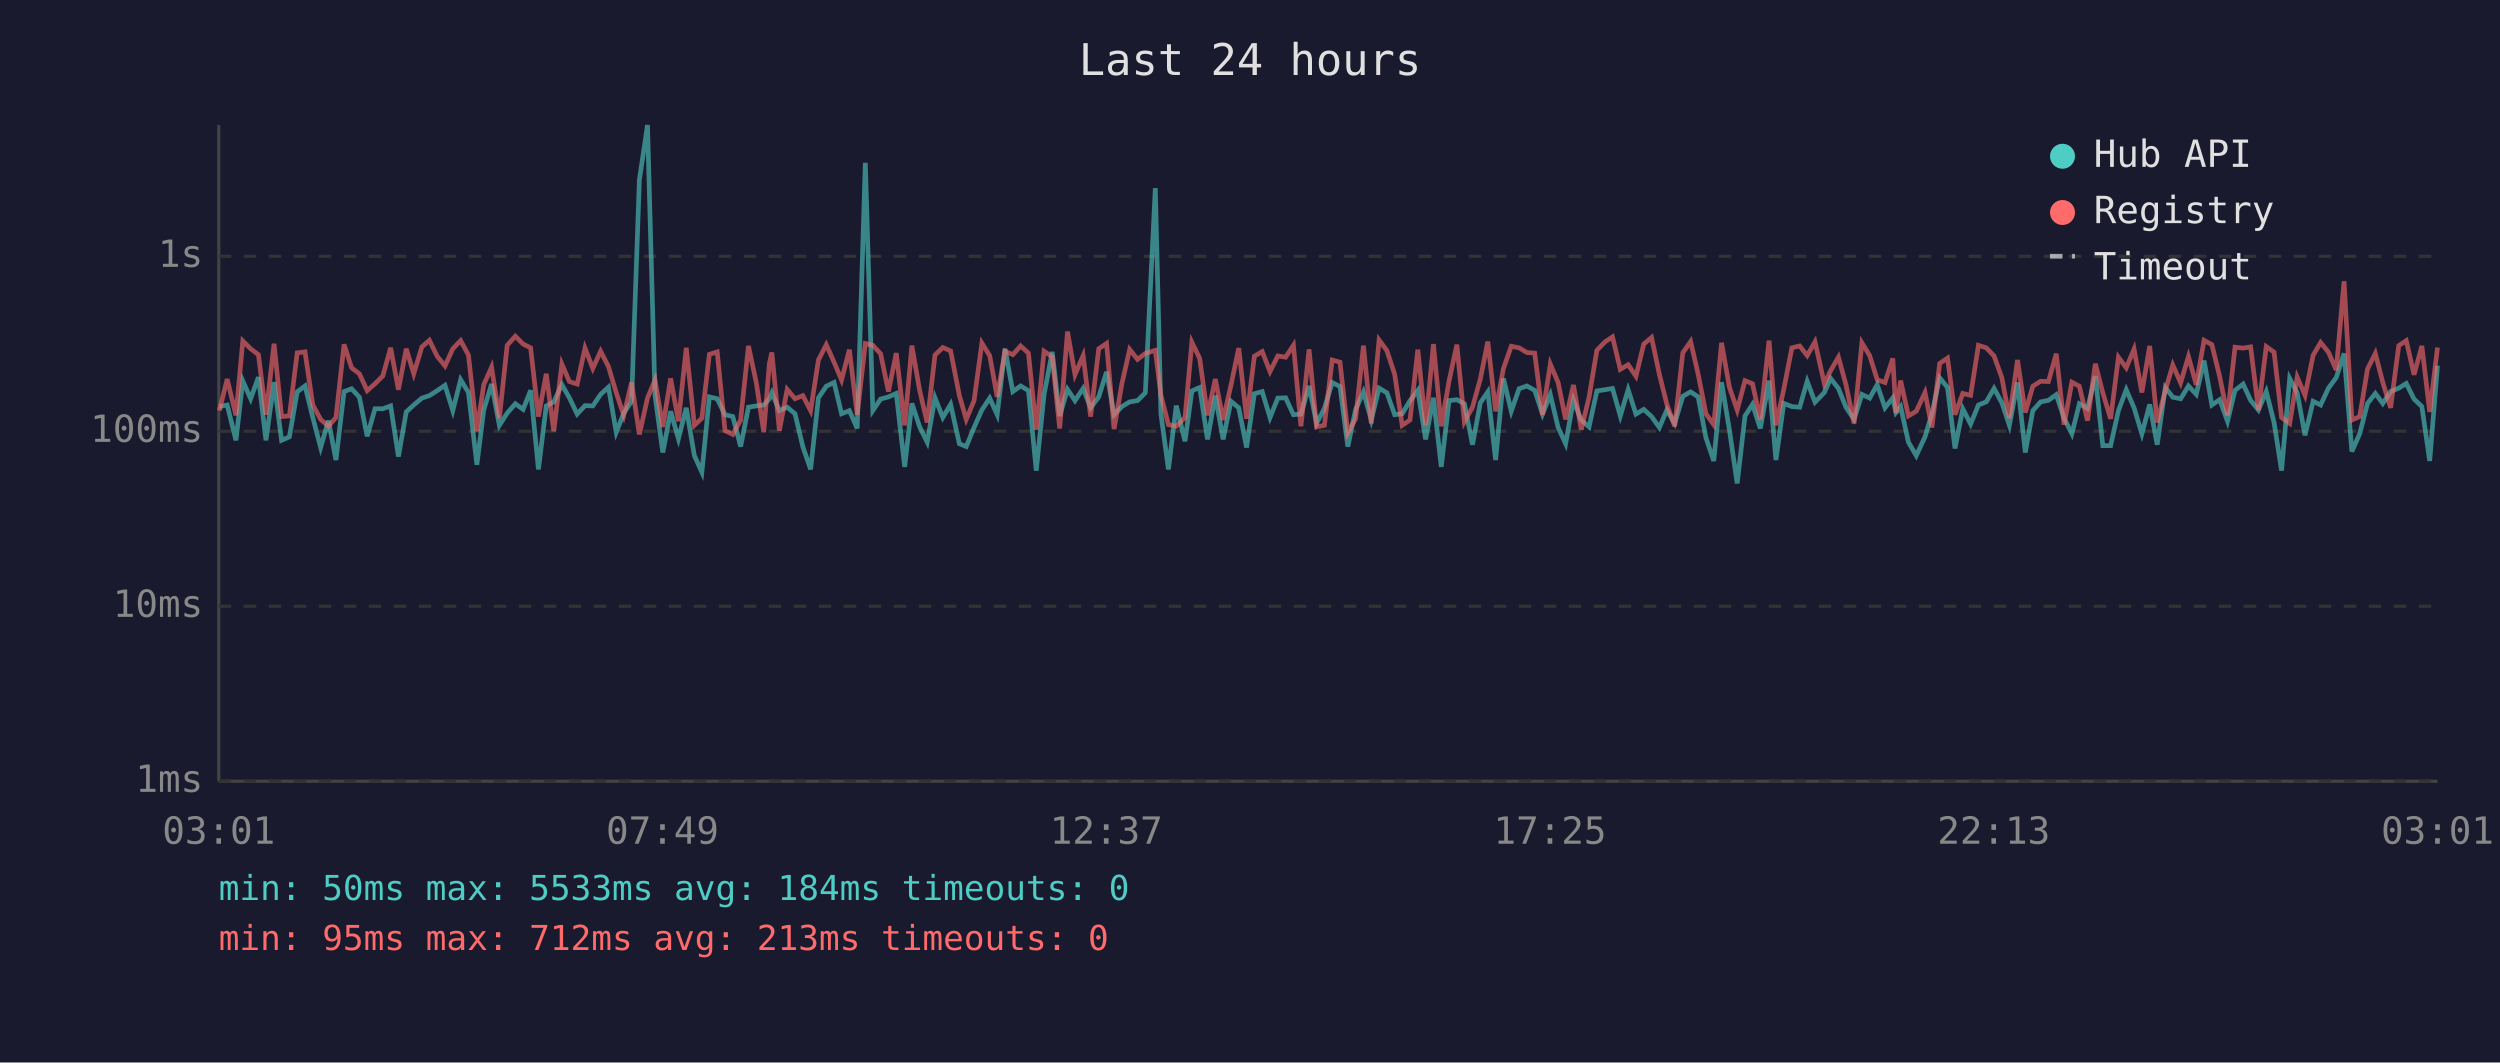
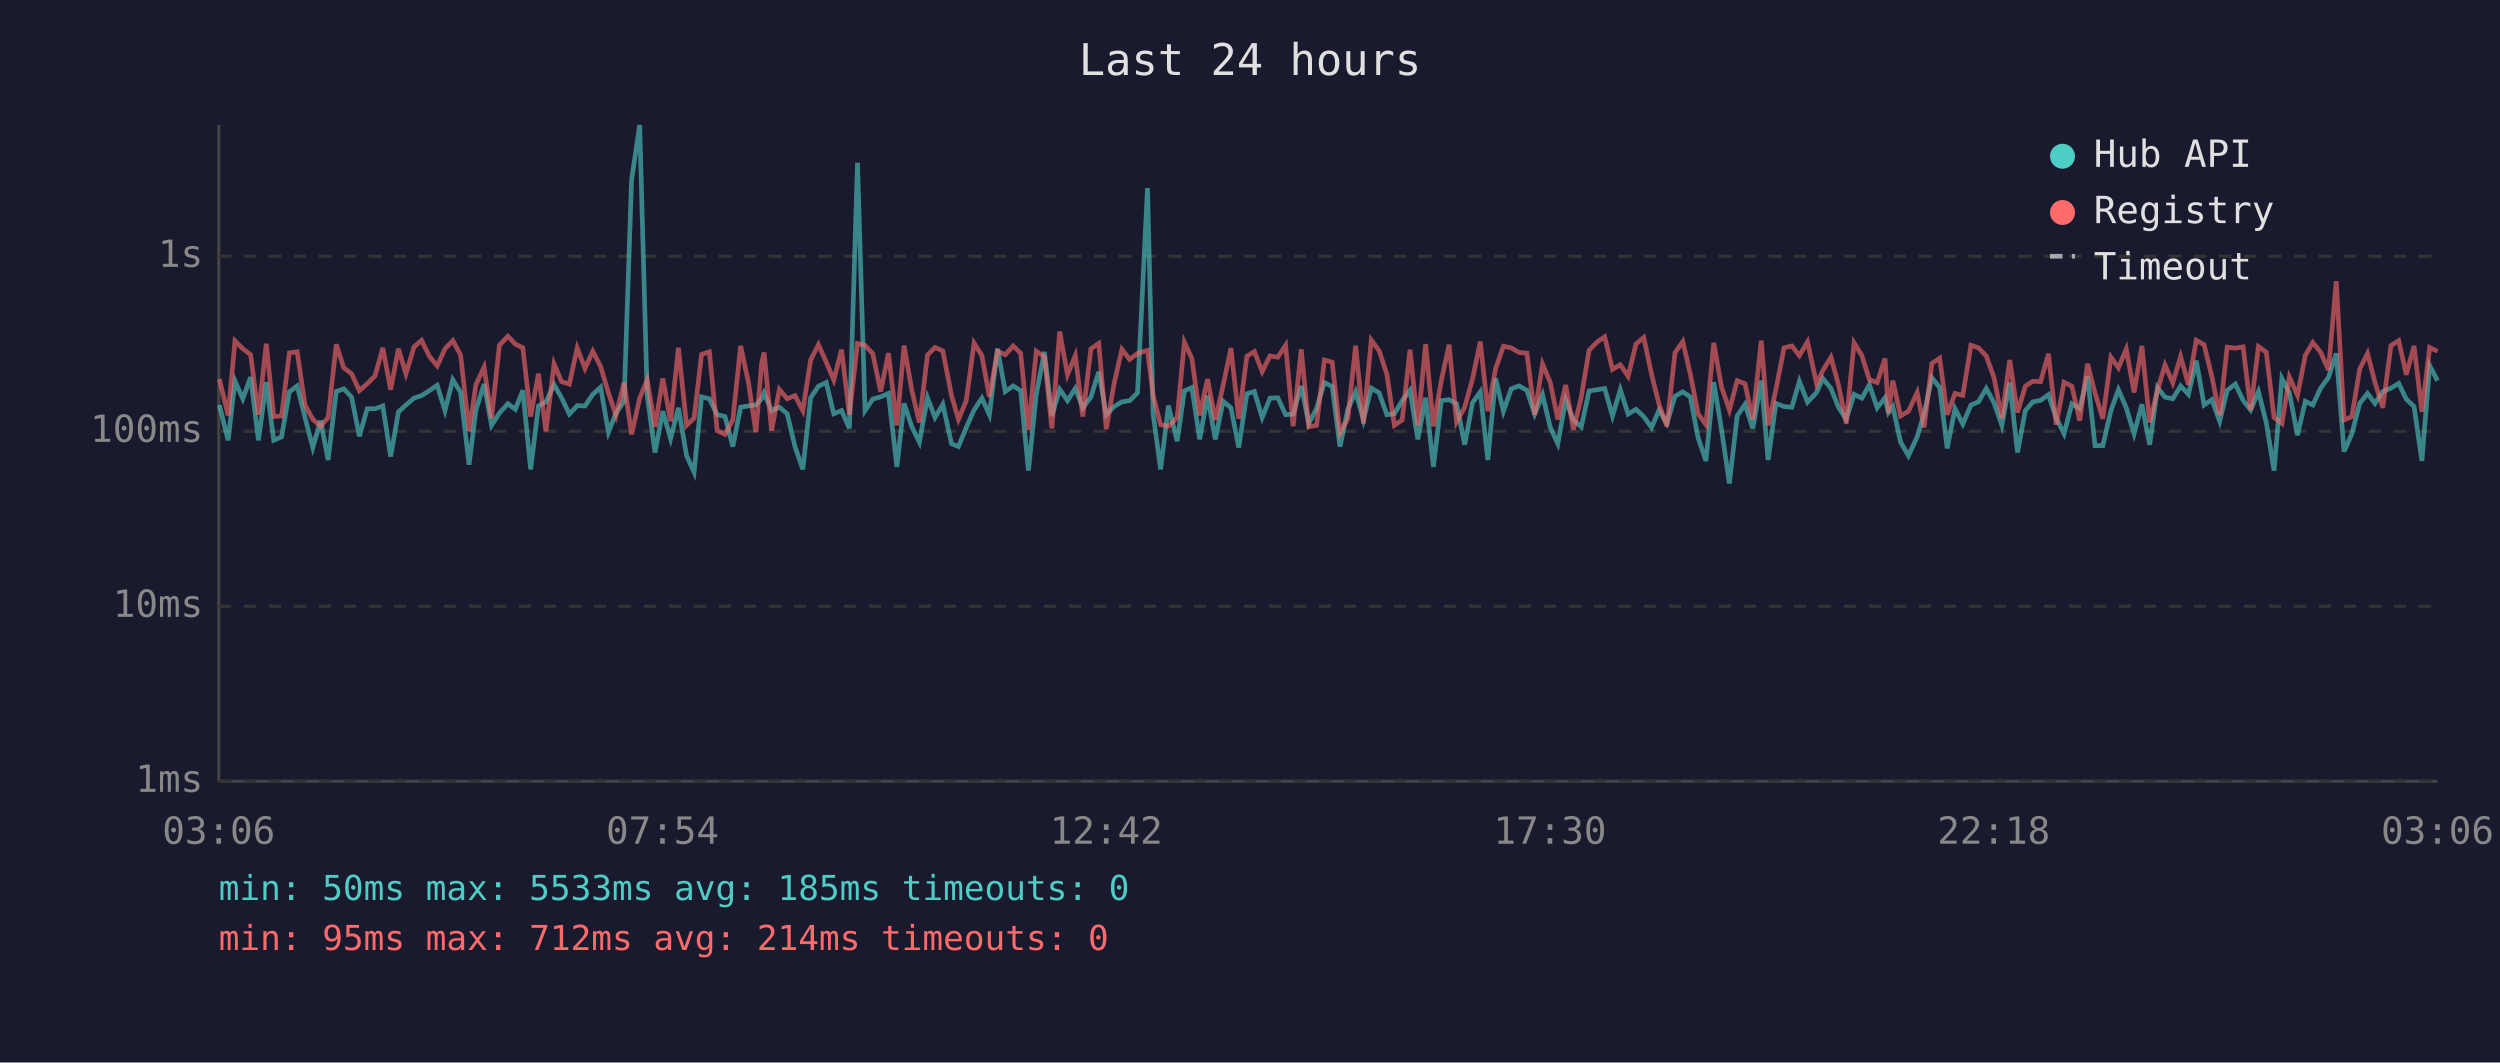
<svg xmlns="http://www.w3.org/2000/svg" viewBox="0 0 800 340" font-family="monospace" font-size="12">
  <rect width="800" height="340" fill="#1a1a2e" />
  <text x="400" y="24" fill="#e0e0e0" font-size="14" text-anchor="middle">Last 24 hours</text>
  <line x1="70" y1="40" x2="70" y2="250" stroke="#444" stroke-width="1" />
  <line x1="70" y1="250" x2="780" y2="250" stroke="#444" stroke-width="1" />
  <line x1="70" y1="250" x2="780" y2="250" stroke="#333" stroke-width="1" stroke-dasharray="4" />
  <text x="65" y="250" fill="#888" text-anchor="end" dominant-baseline="middle">1ms</text>
  <line x1="70" y1="194" x2="780" y2="194" stroke="#333" stroke-width="1" stroke-dasharray="4" />
  <text x="65" y="194" fill="#888" text-anchor="end" dominant-baseline="middle">10ms</text>
  <line x1="70" y1="138" x2="780" y2="138" stroke="#333" stroke-width="1" stroke-dasharray="4" />
  <text x="65" y="138" fill="#888" text-anchor="end" dominant-baseline="middle">100ms</text>
  <line x1="70" y1="82" x2="780" y2="82" stroke="#333" stroke-width="1" stroke-dasharray="4" />
  <text x="65" y="82" fill="#888" text-anchor="end" dominant-baseline="middle">1s</text>
-   <text x="70" y="270" fill="#888" text-anchor="middle">03:01</text>
-   <text x="212" y="270" fill="#888" text-anchor="middle">07:49</text>
-   <text x="354" y="270" fill="#888" text-anchor="middle">12:37</text>
-   <text x="496" y="270" fill="#888" text-anchor="middle">17:25</text>
-   <text x="638" y="270" fill="#888" text-anchor="middle">22:13</text>
-   <text x="780" y="270" fill="#888" text-anchor="middle">03:01</text>
-   <polyline points="70.2,130.1 72.7,129.6 75.5,140.9 77.7,121.9 80.2,127.6 82.7,120.7 85.1,140.9 87.7,122.3 90.1,140.9 92.6,139.8 95.1,125.4 97.6,123.5 100.1,133.6 102.6,143.2 105.1,134.6 107.5,147.2 110.1,125.3 112.5,124.4 115.0,127.1 117.5,139.6 120.0,130.8 122.5,130.8 125.0,129.9 127.5,146.1 130.0,131.8 132.4,129.6 135.0,127.4 137.4,126.6 139.9,125.0 142.4,123.3 144.9,131.4 147.4,121.5 149.9,125.6 152.6,148.7 154.8,131.2 157.3,122.9 159.8,136.1 162.3,132.2 164.9,129.2 167.4,131.0 169.8,124.9 172.3,150.2 174.8,129.9 177.2,128.6 179.8,123.1 182.2,127.3 184.7,132.5 187.2,129.8 189.7,129.9 192.2,126.2 194.7,123.9 197.2,138.3 199.6,132.2 202.1,128.4 204.6,57.6 207.2,40.0 209.6,126.5 212.1,144.8 214.6,131.6 217.1,140.4 219.6,130.5 222.2,145.8 224.6,151.1 227.0,127.0 229.5,127.6 232.0,132.7 234.5,133.3 237.0,142.9 239.5,130.3 242.0,129.9 244.4,129.6 246.2,127.6 247.0,125.7 249.4,131.4 251.9,130.3 254.4,132.4 256.9,142.9 259.4,150.2 261.9,127.3 264.4,123.6 266.9,122.4 269.3,132.4 271.8,131.4 274.3,137.1 276.9,52.1 279.3,131.4 281.8,127.7 284.3,127.0 286.8,125.9 289.5,149.4 291.8,129.1 294.3,136.6 296.7,141.5 299.2,127.3 301.7,133.6 304.2,129.4 307.0,142.0 309.2,142.9 311.7,136.8 314.2,131.2 316.7,127.4 319.1,132.7 321.6,111.6 324.1,125.3 326.6,123.5 329.1,125.0 331.6,150.6 334.1,126.3 336.7,112.6 339.1,133.1 341.6,124.6 344.0,128.2 346.6,124.3 349.0,130.5 351.6,127.0 354.1,119.0 356.5,132.7 359.0,130.1 361.5,128.6 364.0,128.2 366.5,125.7 369.7,60.2 371.5,132.5 373.9,150.2 376.4,129.8 379.2,141.2 381.4,125.1 383.9,124.0 386.4,140.6 388.9,126.6 391.4,140.6 393.9,128.4 396.4,130.5 398.9,143.2 401.4,126.0 403.9,125.3 406.4,133.6 408.9,127.4 411.4,127.3 413.9,132.7 416.3,132.5 418.9,123.5 421.3,135.5 423.8,130.7 426.3,122.4 428.8,123.7 431.3,142.9 433.8,131.0 436.3,125.4 438.8,134.4 441.3,124.2 443.8,125.7 446.3,132.7 448.7,132.4 451.2,128.2 453.7,124.9 456.2,140.6 458.7,127.3 461.2,149.4 463.7,128.2 466.2,127.9 468.6,129.2 471.2,142.3 473.7,128.9 476.1,125.4 478.6,147.2 481.1,121.1 483.6,131.6 486.1,124.4 488.6,123.5 491.1,124.9 493.6,132.5 496.1,126.3 498.6,136.8 501.0,142.0 503.5,128.1 506.0,134.4 508.5,136.6 511.0,125.1 513.6,124.7 516.0,124.3 518.5,133.1 521.0,124.7 523.5,132.5 526.0,131.0 528.5,133.3 531.0,136.8 533.4,131.2 535.9,135.5 538.5,126.8 541.0,125.4 543.4,127.0 545.9,140.1 548.4,147.5 550.9,122.3 553.4,137.5 555.9,154.7 558.4,133.1 560.8,129.4 563.3,137.1 566.1,121.8 568.3,147.2 570.8,129.1 573.4,130.1 575.9,130.3 578.3,122.0 580.8,128.7 583.8,125.6 585.8,121.1 588.3,124.3 590.7,130.3 593.3,134.2 595.8,126.2 598.3,127.4 600.7,123.1 603.2,130.5 605.7,127.3 606.7,132.0 608.2,130.1 610.7,141.5 613.2,145.8 616.0,139.8 618.2,132.4 620.7,120.9 623.2,124.0 625.6,143.5 628.1,130.8 630.6,135.7 633.1,129.6 635.6,128.6 638.1,124.3 640.6,128.9 643.0,136.1 645.6,122.4 648.1,144.8 650.5,131.4 653.0,128.6 655.5,128.1 658.0,126.3 660.5,133.8 663.0,138.8 665.4,129.2 668.0,130.7 670.5,120.4 672.9,142.6 675.4,142.6 677.9,131.4 680.4,124.7 682.9,130.5 685.4,138.8 687.9,129.4 690.3,142.3 692.9,124.0 695.3,127.1 697.8,127.6 700.3,123.5 702.8,126.2 705.3,115.4 707.8,129.6 710.3,127.9 712.8,134.8 715.2,124.9 717.8,122.9 720.2,128.1 722.7,131.2 725.2,125.3 727.7,135.2 730.1,150.6 732.7,121.1 735.1,125.7 737.6,139.3 740.2,128.4 742.6,129.6 745.1,124.2 747.6,120.8 750.1,113.1 752.6,144.5 755.1,138.8 757.6,129.1 760.1,125.9 762.5,129.1 765.0,125.3 767.6,124.2 770.0,122.7 772.5,127.7 775.0,130.1 777.5,147.5 780.0,117.0" fill="none" stroke="#4ecdc4" stroke-width="1.5" opacity="0.6" />
-   <polyline points="70.2,131.4 72.7,121.3 75.5,132.9 77.7,109.1 80.2,111.6 82.7,113.5 85.1,132.7 87.7,110.0 90.1,133.3 92.6,133.1 95.1,112.9 97.6,112.6 100.1,129.6 102.6,134.2 105.1,136.4 107.5,133.6 110.1,110.2 112.5,117.7 115.0,119.6 117.5,125.0 120.0,122.8 122.5,120.3 125.0,111.3 127.5,124.7 130.0,111.6 132.4,119.6 135.0,111.0 137.4,108.9 139.9,114.0 142.4,117.1 144.9,111.6 147.4,109.0 149.9,113.6 152.6,138.0 154.8,123.1 157.3,117.5 159.8,133.8 162.3,110.5 164.9,107.6 167.4,110.1 169.8,111.3 172.3,133.3 174.8,119.6 177.2,138.0 179.8,116.5 182.2,122.1 184.7,122.9 187.2,111.4 189.7,117.9 192.2,112.4 194.7,117.3 197.2,125.7 199.6,132.9 202.1,122.4 204.6,139.0 207.2,127.4 209.6,121.6 212.1,136.6 214.6,121.1 217.1,134.8 219.6,111.3 222.2,136.1 224.6,133.8 227.0,113.4 229.5,112.6 232.0,137.8 234.5,139.0 237.0,134.4 239.5,110.7 242.0,122.4 244.4,138.3 246.2,116.3 247.0,112.8 249.4,137.8 251.9,124.6 254.4,127.6 256.9,126.6 259.4,131.4 261.9,115.2 264.4,110.3 266.9,115.9 269.3,121.6 271.8,111.9 274.3,132.7 276.9,109.9 279.3,110.5 281.8,113.2 284.3,125.3 286.8,113.0 289.5,136.1 291.8,110.6 294.3,125.0 296.7,135.2 299.2,113.6 301.7,111.2 304.2,112.3 307.0,126.6 309.2,134.2 311.7,128.2 314.2,109.8 316.7,113.8 319.1,127.0 321.6,112.4 324.1,113.5 326.6,110.7 329.1,113.0 331.6,137.5 334.1,112.4 336.7,114.2 339.1,137.1 341.6,106.1 344.0,119.9 346.6,113.8 349.0,133.3 351.6,111.6 354.1,109.9 356.5,137.3 359.0,122.8 361.5,111.8 364.0,115.0 366.5,113.1 369.7,112.1 371.5,126.5 373.9,135.9 376.4,136.4 379.2,133.6 381.4,109.5 383.9,114.7 386.4,132.9 388.9,121.3 391.4,134.4 393.9,123.3 396.4,111.4 398.9,134.0 401.4,114.0 403.9,112.5 406.4,118.9 408.9,113.9 411.4,114.3 413.9,110.5 416.3,136.4 418.9,111.8 421.3,136.6 423.8,136.1 426.3,115.2 428.8,115.9 431.3,138.5 433.8,134.0 436.3,110.6 438.8,135.5 441.3,108.8 443.8,112.2 446.3,119.8 448.7,136.1 451.2,134.4 453.7,111.9 456.2,136.1 458.7,110.1 461.2,136.4 463.7,121.9 466.2,110.3 468.6,135.0 471.2,130.3 473.7,121.3 476.1,109.3 478.6,131.6 481.1,117.9 483.6,110.8 486.1,111.3 488.6,112.8 491.1,113.0 493.6,132.7 496.1,116.5 498.6,122.4 501.0,134.2 503.5,123.2 506.0,137.5 508.5,127.1 511.0,112.1 513.6,109.4 516.0,107.8 518.5,118.2 521.0,116.7 523.5,120.4 526.0,110.1 528.5,108.0 531.0,119.8 533.4,129.4 535.9,136.4 538.5,112.9 541.0,109.3 543.4,119.7 545.9,132.4 548.4,135.9 550.9,109.7 553.4,123.9 555.9,131.2 558.4,121.8 560.8,122.8 563.3,134.2 566.1,109.0 568.3,136.1 570.8,124.6 573.4,111.3 575.9,110.7 578.3,113.8 580.8,109.4 583.8,122.8 585.8,118.6 588.3,114.3 590.7,123.1 593.3,135.5 595.8,109.7 598.3,113.8 600.7,121.5 603.2,122.4 605.7,114.7 606.7,132.2 608.2,121.8 610.7,133.1 613.2,131.6 616.0,125.6 618.2,136.8 620.7,116.3 623.2,114.6 625.6,132.7 628.1,125.9 630.6,126.5 633.1,110.5 635.6,111.3 638.1,113.9 640.6,120.9 643.0,133.8 645.6,115.2 648.1,132.0 650.5,123.6 653.0,122.0 655.5,122.1 658.0,113.2 660.5,135.9 663.0,122.3 665.4,123.6 668.0,134.6 670.5,116.4 672.9,125.7 675.4,134.0 677.9,114.3 680.4,117.7 682.9,111.7 685.4,125.6 687.9,110.7 690.3,135.2 692.9,124.9 695.3,116.8 697.8,122.5 700.3,114.1 702.8,123.1 705.3,108.9 707.8,110.3 710.3,120.5 712.8,132.9 715.2,111.1 717.8,111.4 720.2,111.0 722.7,131.2 725.2,110.9 727.7,112.7 730.1,133.6 732.7,135.5 735.1,120.7 737.6,126.5 740.2,113.7 742.6,109.6 745.1,112.7 747.6,118.4 750.1,90.0 752.6,134.4 755.1,133.3 757.6,118.1 760.1,113.1 762.5,122.4 765.0,130.5 767.6,110.6 770.0,109.0 772.5,119.9 775.0,110.7 777.5,131.8 780.0,111.2" fill="none" stroke="#ff6b6b" stroke-width="1.5" opacity="0.6" />
+   <text x="70" y="270" fill="#888" text-anchor="middle">03:06</text>
+   <text x="212" y="270" fill="#888" text-anchor="middle">07:54</text>
+   <text x="354" y="270" fill="#888" text-anchor="middle">12:42</text>
+   <text x="496" y="270" fill="#888" text-anchor="middle">17:30</text>
+   <text x="638" y="270" fill="#888" text-anchor="middle">22:18</text>
+   <text x="780" y="270" fill="#888" text-anchor="middle">03:06</text>
+   <polyline points="70.2,129.6 73.0,140.9 75.2,121.9 77.7,127.6 80.2,120.7 82.7,140.9 85.2,122.3 87.6,140.9 90.1,139.8 92.6,125.4 95.1,123.5 97.6,133.6 100.1,143.2 102.6,134.6 105.0,147.2 107.6,125.3 110.0,124.4 112.5,127.1 115.0,139.6 117.5,130.8 120.0,130.8 122.5,129.9 125.0,146.1 127.5,131.8 129.9,129.6 132.5,127.4 134.9,126.6 137.4,125.0 139.9,123.3 142.4,131.4 144.9,121.5 147.4,125.6 150.1,148.7 152.3,131.2 154.9,122.9 157.3,136.1 159.8,132.2 162.5,129.2 164.9,131.0 167.3,124.9 169.8,150.2 172.3,129.9 174.7,128.6 177.3,123.1 179.7,127.3 182.2,132.5 184.7,129.8 187.2,129.9 189.7,126.2 192.2,123.9 194.7,138.3 197.1,132.2 199.7,128.4 202.1,57.6 204.7,40.0 207.1,126.5 209.6,144.8 212.1,131.6 214.6,140.4 217.1,130.5 219.7,145.8 222.1,151.1 224.5,127.0 227.0,127.6 229.5,132.7 232.0,133.3 234.5,142.9 237.0,130.3 239.5,129.9 241.9,129.6 243.7,127.6 244.5,125.7 246.9,131.4 249.4,130.3 251.9,132.4 254.4,142.9 256.9,150.2 259.4,127.3 261.9,123.6 264.4,122.4 266.8,132.4 269.3,131.4 271.8,137.1 274.4,52.1 276.8,131.4 279.3,127.7 281.8,127.0 284.3,125.9 287.0,149.4 289.3,129.1 291.8,136.6 294.2,141.5 296.8,127.3 299.2,133.6 301.7,129.4 304.5,142.0 306.7,142.9 309.2,136.8 311.7,131.2 314.2,127.4 316.6,132.7 319.2,111.6 321.7,125.3 324.2,123.5 326.6,125.0 329.1,150.6 331.6,126.3 334.2,112.6 336.6,133.1 339.1,124.6 341.6,128.2 344.1,124.3 346.5,130.5 349.1,127.0 351.6,119.0 354.0,132.7 356.5,130.1 359.0,128.6 361.5,128.2 364.0,125.7 367.2,60.2 369.0,132.5 371.4,150.2 373.9,129.8 376.7,141.2 379.0,125.1 381.4,124.0 383.9,140.6 386.4,126.6 388.9,140.6 391.4,128.4 393.9,130.5 396.4,143.2 399.0,126.0 401.4,125.3 403.9,133.6 406.4,127.4 408.9,127.3 411.4,132.7 413.8,132.5 416.4,123.5 418.8,135.5 421.3,130.7 423.8,122.4 426.3,123.7 428.8,142.9 431.3,131.0 433.8,125.4 436.3,134.4 438.8,124.2 441.3,125.7 443.8,132.7 446.2,132.4 448.7,128.2 451.2,124.9 453.7,140.6 456.2,127.3 458.7,149.4 461.2,128.2 463.7,127.9 466.1,129.2 468.7,142.3 471.2,128.9 473.7,125.4 476.1,147.2 478.6,121.1 481.1,131.6 483.6,124.4 486.1,123.5 488.6,124.9 491.1,132.5 493.6,126.3 496.1,136.8 498.5,142.0 501.0,128.1 503.5,134.4 506.0,136.6 508.5,125.1 511.1,124.7 513.5,124.3 516.0,133.1 518.5,124.7 521.0,132.5 523.5,131.0 526.0,133.3 528.5,136.8 530.9,131.2 533.4,135.5 536.0,126.8 538.5,125.4 540.9,127.0 543.4,140.1 545.9,147.5 548.4,122.3 550.9,137.5 553.4,154.7 555.9,133.1 558.4,129.4 560.9,137.1 563.6,121.8 565.8,147.2 568.3,129.1 570.9,130.1 573.4,130.3 575.8,122.0 578.4,128.7 581.3,125.6 583.3,121.1 585.9,124.3 588.3,130.3 590.8,134.2 593.3,126.2 595.8,127.4 598.2,123.1 600.7,130.5 603.2,127.3 604.3,132.0 605.7,130.1 608.2,141.5 610.7,145.8 613.5,139.8 615.7,132.4 618.2,120.9 620.7,124.0 623.1,143.5 625.6,130.8 628.1,135.7 630.7,129.6 633.1,128.6 635.6,124.3 638.1,128.9 640.6,136.1 643.1,122.4 645.6,144.8 648.1,131.4 650.5,128.6 653.0,128.1 655.5,126.3 658.0,133.8 660.5,138.8 663.0,129.2 665.5,130.7 668.0,120.4 670.4,142.6 672.9,142.6 675.5,131.4 677.9,124.7 680.4,130.5 682.9,138.8 685.4,129.4 687.9,142.3 690.4,124.0 692.8,127.1 695.3,127.6 697.8,123.5 700.3,126.2 702.8,115.4 705.3,129.6 707.8,127.9 710.3,134.8 712.7,124.9 715.3,122.9 717.8,128.1 720.2,131.2 722.7,125.3 725.2,135.2 727.7,150.6 730.2,121.1 732.6,125.7 735.2,139.3 737.7,128.4 740.1,129.6 742.6,124.2 745.1,120.8 747.6,113.1 750.1,144.5 752.6,138.8 755.1,129.1 757.6,125.9 760.0,129.1 762.5,125.3 765.1,124.2 767.6,122.7 770.0,127.7 772.5,130.1 775.0,147.5 777.5,117.0 780.0,121.8" fill="none" stroke="#4ecdc4" stroke-width="1.5" opacity="0.6" />
+   <polyline points="70.2,121.3 73.0,132.9 75.2,109.1 77.7,111.6 80.2,113.5 82.7,132.7 85.2,110.0 87.6,133.3 90.1,133.1 92.6,112.9 95.1,112.6 97.6,129.6 100.1,134.2 102.6,136.4 105.0,133.6 107.6,110.2 110.0,117.7 112.5,119.6 115.0,125.0 117.5,122.8 120.0,120.3 122.5,111.3 125.0,124.7 127.5,111.6 129.9,119.6 132.5,111.0 134.9,108.9 137.4,114.0 139.9,117.1 142.4,111.6 144.9,109.0 147.4,113.6 150.1,138.0 152.3,123.1 154.9,117.5 157.3,133.8 159.8,110.5 162.5,107.6 164.9,110.1 167.3,111.3 169.8,133.3 172.3,119.6 174.7,138.0 177.3,116.5 179.7,122.1 182.2,122.9 184.7,111.4 187.2,117.9 189.7,112.4 192.2,117.3 194.7,125.7 197.1,132.9 199.7,122.4 202.1,139.0 204.7,127.4 207.1,121.6 209.6,136.6 212.1,121.1 214.6,134.8 217.1,111.3 219.7,136.1 222.1,133.8 224.5,113.4 227.0,112.6 229.5,137.8 232.0,139.0 234.5,134.4 237.0,110.7 239.5,122.4 241.9,138.3 243.7,116.3 244.5,112.8 246.9,137.8 249.4,124.6 251.9,127.6 254.4,126.6 256.9,131.4 259.4,115.2 261.9,110.3 264.4,115.9 266.8,121.6 269.3,111.9 271.8,132.7 274.4,109.9 276.8,110.5 279.3,113.2 281.8,125.3 284.3,113.0 287.0,136.1 289.3,110.6 291.8,125.0 294.2,135.2 296.8,113.6 299.2,111.2 301.7,112.3 304.5,126.6 306.7,134.2 309.2,128.2 311.7,109.8 314.2,113.8 316.6,127.0 319.2,112.4 321.7,113.5 324.2,110.7 326.6,113.0 329.1,137.5 331.6,112.4 334.2,114.2 336.6,137.1 339.1,106.1 341.6,119.9 344.1,113.8 346.5,133.3 349.1,111.6 351.6,109.9 354.0,137.3 356.5,122.8 359.0,111.8 361.5,115.0 364.0,113.1 367.2,112.1 369.0,126.5 371.4,135.9 373.9,136.4 376.7,133.6 379.0,109.5 381.4,114.7 383.9,132.9 386.4,121.3 388.9,134.4 391.4,123.3 393.9,111.4 396.4,134.0 399.0,114.0 401.4,112.5 403.9,118.9 406.4,113.9 408.9,114.3 411.4,110.5 413.8,136.4 416.4,111.8 418.8,136.6 421.3,136.1 423.8,115.2 426.3,115.9 428.8,138.5 431.3,134.0 433.8,110.6 436.3,135.5 438.8,108.8 441.3,112.2 443.8,119.8 446.2,136.1 448.7,134.4 451.2,111.9 453.7,136.1 456.2,110.1 458.7,136.4 461.2,121.9 463.7,110.3 466.1,135.0 468.7,130.3 471.2,121.3 473.7,109.3 476.1,131.6 478.6,117.9 481.1,110.8 483.6,111.3 486.1,112.8 488.6,113.0 491.1,132.7 493.6,116.5 496.1,122.4 498.5,134.2 501.0,123.2 503.5,137.5 506.0,127.1 508.5,112.1 511.1,109.4 513.5,107.8 516.0,118.2 518.5,116.7 521.0,120.4 523.5,110.1 526.0,108.0 528.5,119.8 530.9,129.4 533.4,136.4 536.0,112.9 538.5,109.3 540.9,119.7 543.4,132.4 545.9,135.9 548.4,109.7 550.9,123.9 553.4,131.2 555.9,121.8 558.4,122.8 560.9,134.2 563.6,109.0 565.8,136.1 568.3,124.6 570.9,111.3 573.4,110.7 575.8,113.8 578.4,109.4 581.3,122.8 583.3,118.6 585.9,114.3 588.3,123.1 590.8,135.5 593.3,109.7 595.8,113.8 598.2,121.5 600.7,122.4 603.2,114.7 604.3,132.2 605.7,121.8 608.2,133.1 610.7,131.6 613.5,125.6 615.7,136.8 618.2,116.3 620.7,114.6 623.1,132.7 625.6,125.9 628.1,126.5 630.7,110.5 633.1,111.3 635.6,113.9 638.1,120.9 640.6,133.8 643.1,115.2 645.6,132.0 648.1,123.6 650.5,122.0 653.0,122.1 655.5,113.2 658.0,135.9 660.5,122.3 663.0,123.6 665.5,134.6 668.0,116.4 670.4,125.7 672.9,134.0 675.5,114.3 677.9,117.7 680.4,111.7 682.9,125.6 685.4,110.7 687.9,135.2 690.4,124.9 692.8,116.8 695.3,122.5 697.8,114.1 700.3,123.1 702.8,108.9 705.3,110.3 707.8,120.5 710.3,132.9 712.7,111.1 715.3,111.4 717.8,111.0 720.2,131.2 722.7,110.9 725.2,112.7 727.7,133.6 730.2,135.5 732.6,120.7 735.2,126.5 737.7,113.7 740.1,109.6 742.6,112.7 745.1,118.4 747.6,90.0 750.1,134.4 752.6,133.3 755.1,118.1 757.6,113.1 760.0,122.4 762.5,130.5 765.1,110.6 767.6,109.0 770.0,119.9 772.5,110.7 775.0,131.8 777.5,111.2 780.0,112.4" fill="none" stroke="#ff6b6b" stroke-width="1.5" opacity="0.6" />
  <circle cx="660" cy="50" r="4" fill="#4ecdc4" />
  <text x="670" y="50" fill="#e0e0e0" dominant-baseline="middle">Hub API</text>
  <circle cx="660" cy="68" r="4" fill="#ff6b6b" />
  <text x="670" y="68" fill="#e0e0e0" dominant-baseline="middle">Registry</text>
  <line x1="656" y1="82" x2="664" y2="82" stroke="#e0e0e0" stroke-width="1.5" stroke-dasharray="4,3" opacity="0.7" />
  <text x="670" y="86" fill="#e0e0e0" dominant-baseline="middle">Timeout</text>
-   <text x="70" y="288" fill="#4ecdc4" font-size="11">min: 50ms  max: 5533ms  avg: 184ms  timeouts: 0</text>
-   <text x="70" y="304" fill="#ff6b6b" font-size="11">min: 95ms  max: 712ms  avg: 213ms  timeouts: 0</text>
+   <text x="70" y="288" fill="#4ecdc4" font-size="11">min: 50ms  max: 5533ms  avg: 185ms  timeouts: 0</text>
+   <text x="70" y="304" fill="#ff6b6b" font-size="11">min: 95ms  max: 712ms  avg: 214ms  timeouts: 0</text>
</svg>
